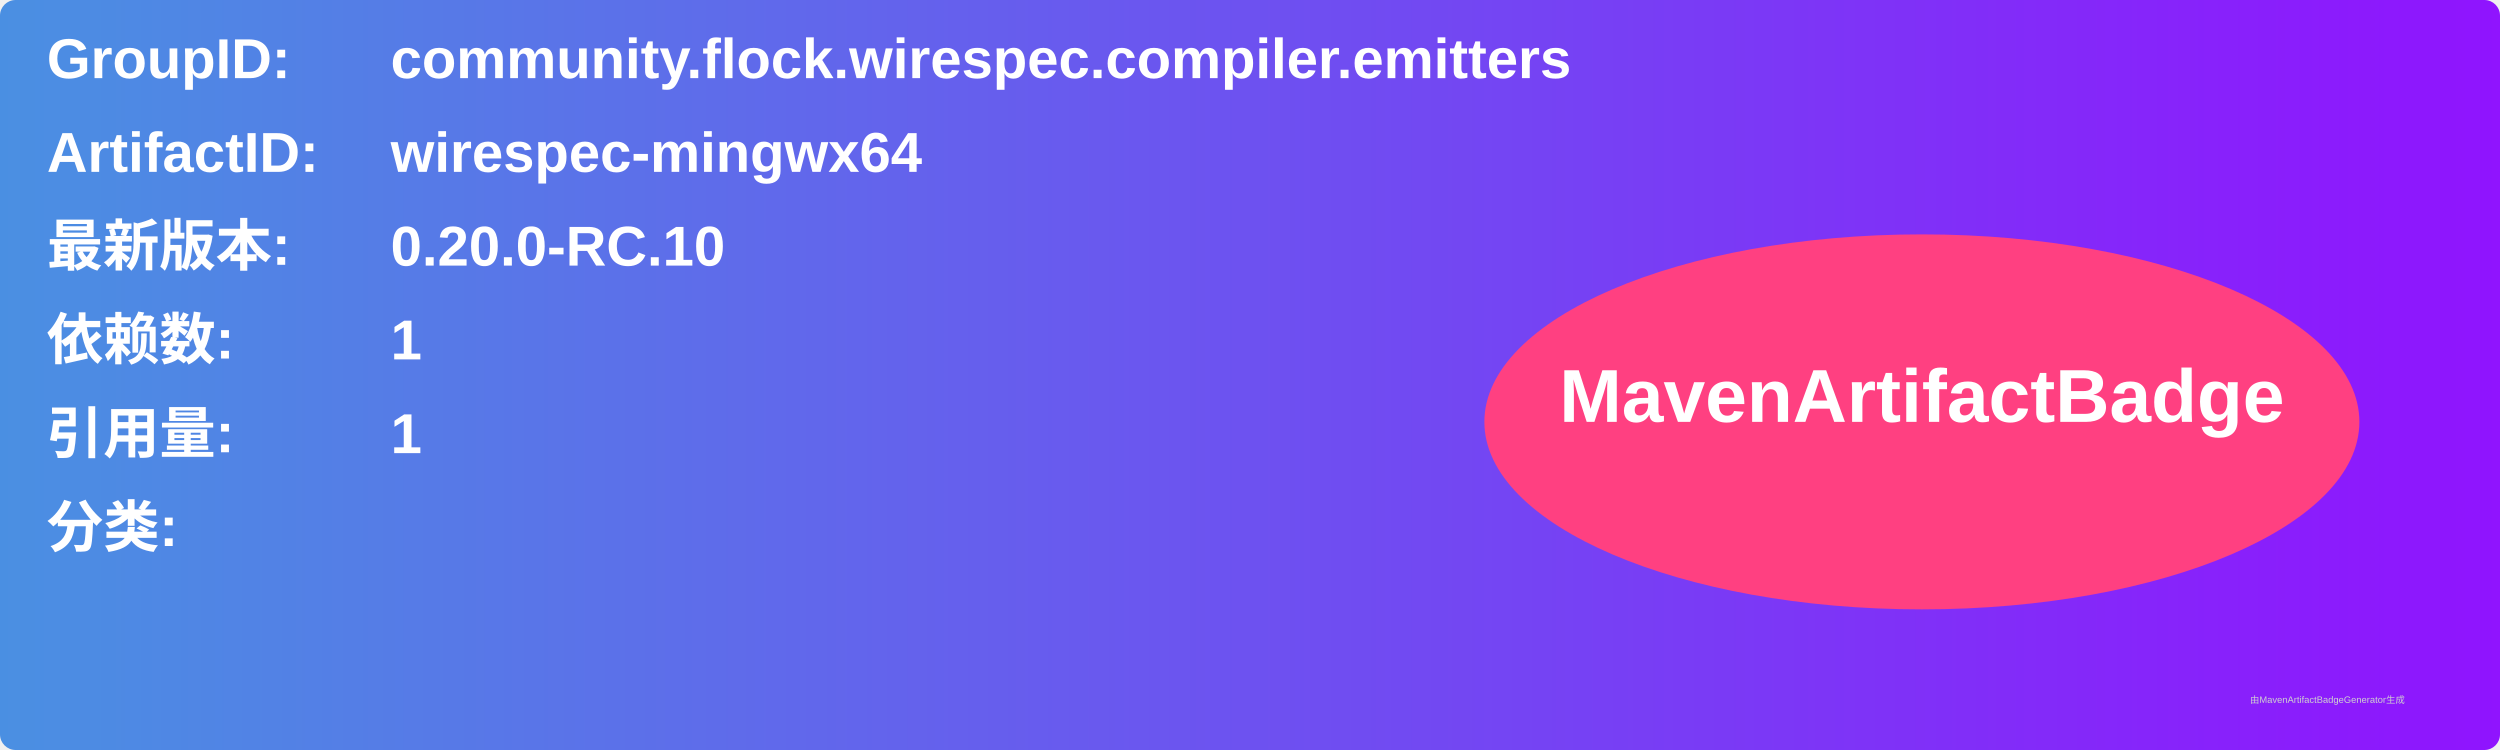
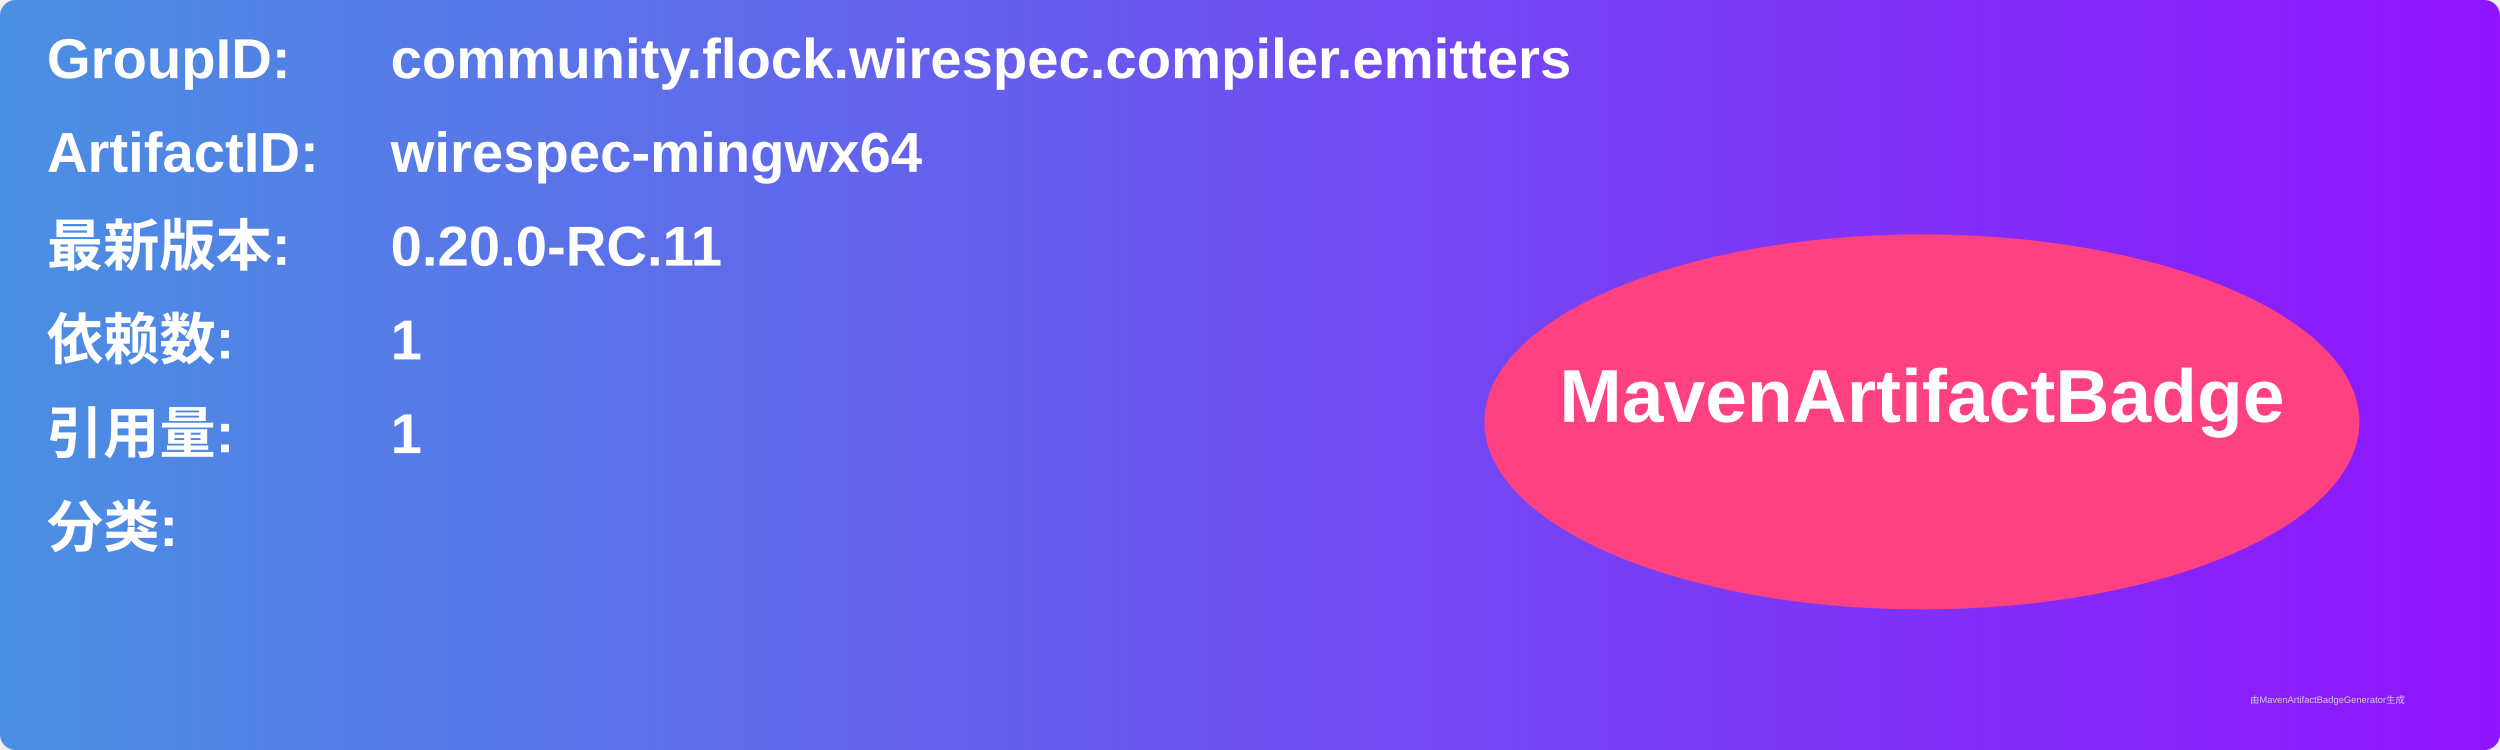
<svg xmlns="http://www.w3.org/2000/svg" width="800" height="240" viewBox="0 0 800 240">
  <linearGradient id="grad" x1="0%" y1="0%" x2="100%" y2="0%">
    <stop offset="0%" stop-color="#4a90e2" />
    <stop offset="100%" stop-color="#9013fe" />
  </linearGradient>
  <rect width="100%" height="100%" rx="5" ry="5" fill="url(#grad)" />
  <g transform="translate(15, 15)">
    <text x="0" y="10" font-family="Arial" font-size="18" fill="white" font-weight="bold" width="260">GroupID:</text>
    <text x="110" y="10" font-family="Arial" font-size="18" fill="white" font-weight="bold" width="460">community.flock.wirespec.compiler.emitters</text>
    <text x="0" y="40" font-family="Arial" font-size="18" fill="white" font-weight="bold" width="260">ArtifactID:</text>
    <text x="110" y="40" font-family="Arial" font-size="18" fill="white" font-weight="bold" width="460">wirespec-mingwx64</text>
    <text x="0" y="70" font-family="Arial" font-size="18" fill="white" font-weight="bold">最新版本:</text>
    <text x="110" y="70" font-family="Arial" font-size="18" fill="white" font-weight="bold">
-       <tspan font-weight="bold">0.20.0-RC.10</tspan>
+       <tspan font-weight="bold">0.20.0-RC.11</tspan>
    </text>
    <text x="0" y="100" font-family="Arial" font-size="18" fill="white" font-weight="bold">依赖数: </text>
    <text x="110" y="100" font-family="Arial" font-size="18" fill="white">
      <tspan font-weight="bold">1</tspan>
    </text>
    <text x="0" y="130" font-family="Arial" font-size="18" fill="white" font-weight="bold">引用量: </text>
    <text x="110" y="130" font-family="Arial" font-size="18" fill="white">
      <tspan font-weight="bold">1</tspan>
    </text>
    <text x="0" y="160" font-family="Arial" font-size="18" fill="white" font-weight="bold">分类:</text>
    <text x="10" y="190" font-family="Arial" font-size="10" fill="white">
      <tspan font-weight="bold" />
    </text>
    <ellipse cx="600" cy="120" rx="140" ry="60" fill="#ff4081" />
    <text x="600" y="120" text-anchor="middle" font-family="Arial" font-size="24" fill="white" font-weight="bold">MavenArtifactBadge</text>
  </g>
  <text x="720" y="225" font-family="Arial" font-size="3" fill="#d0d0d0">由MavenArtifactBadgeGenerator生成</text>
</svg>
